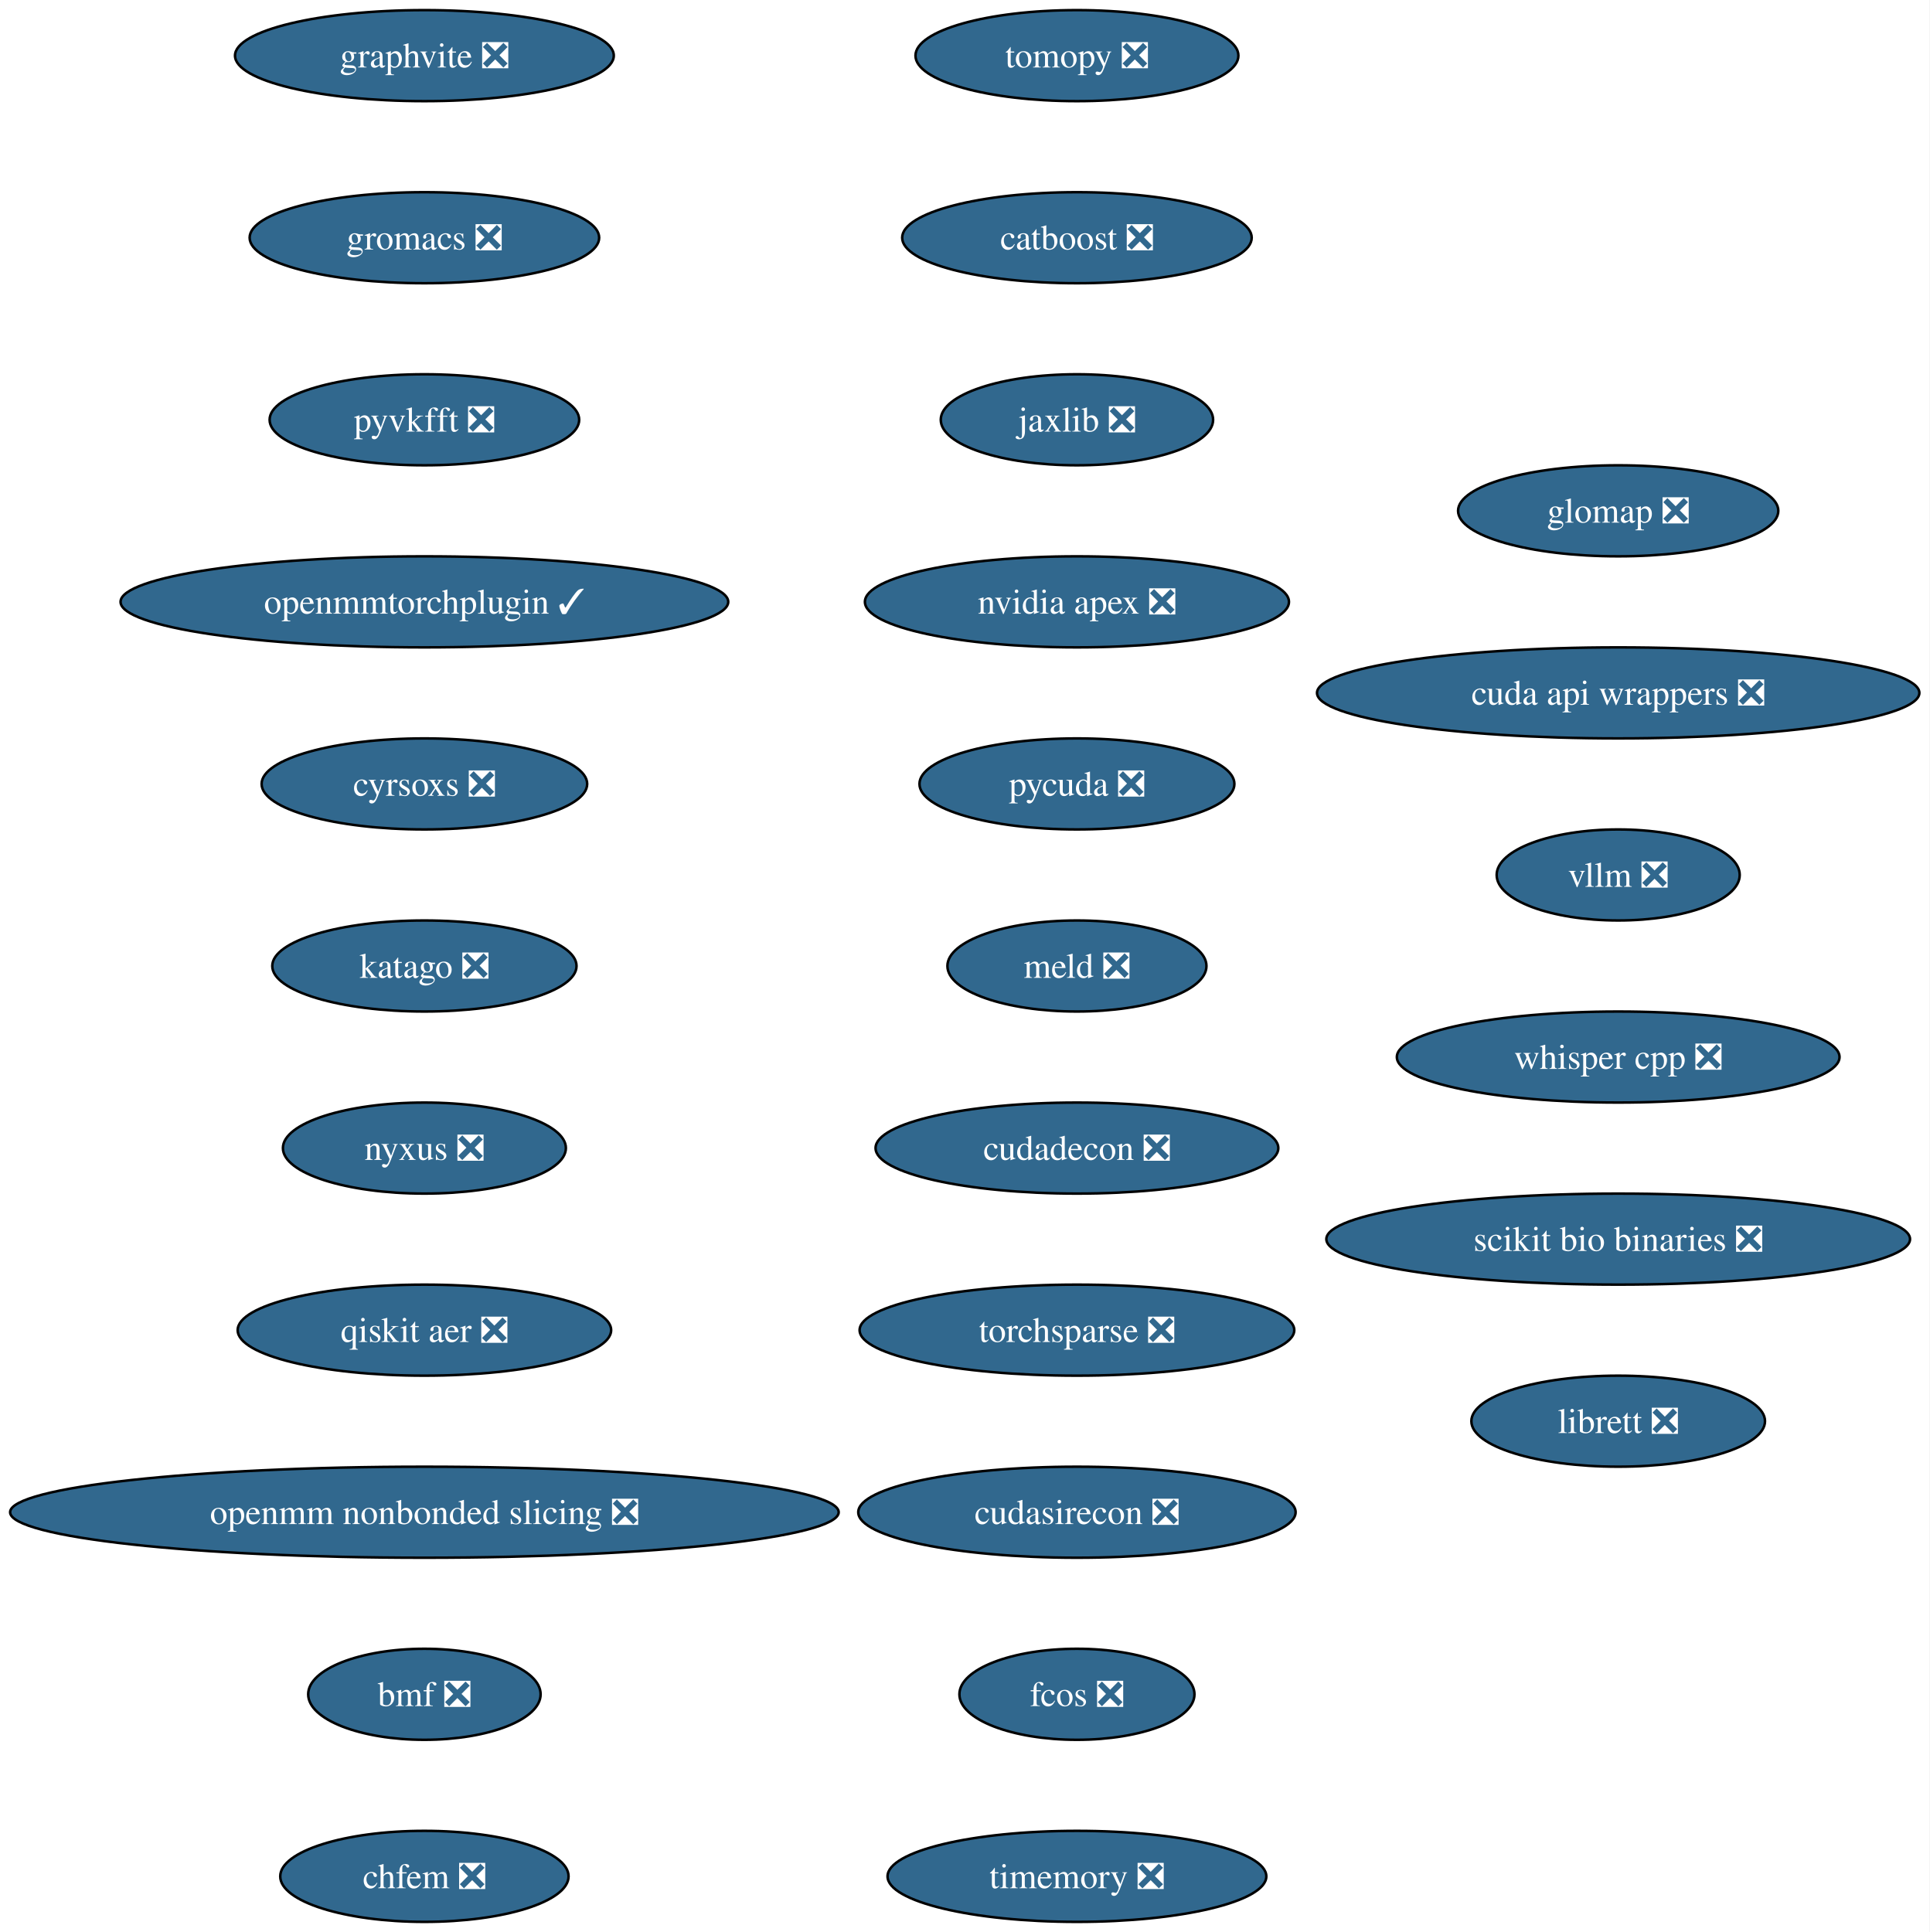
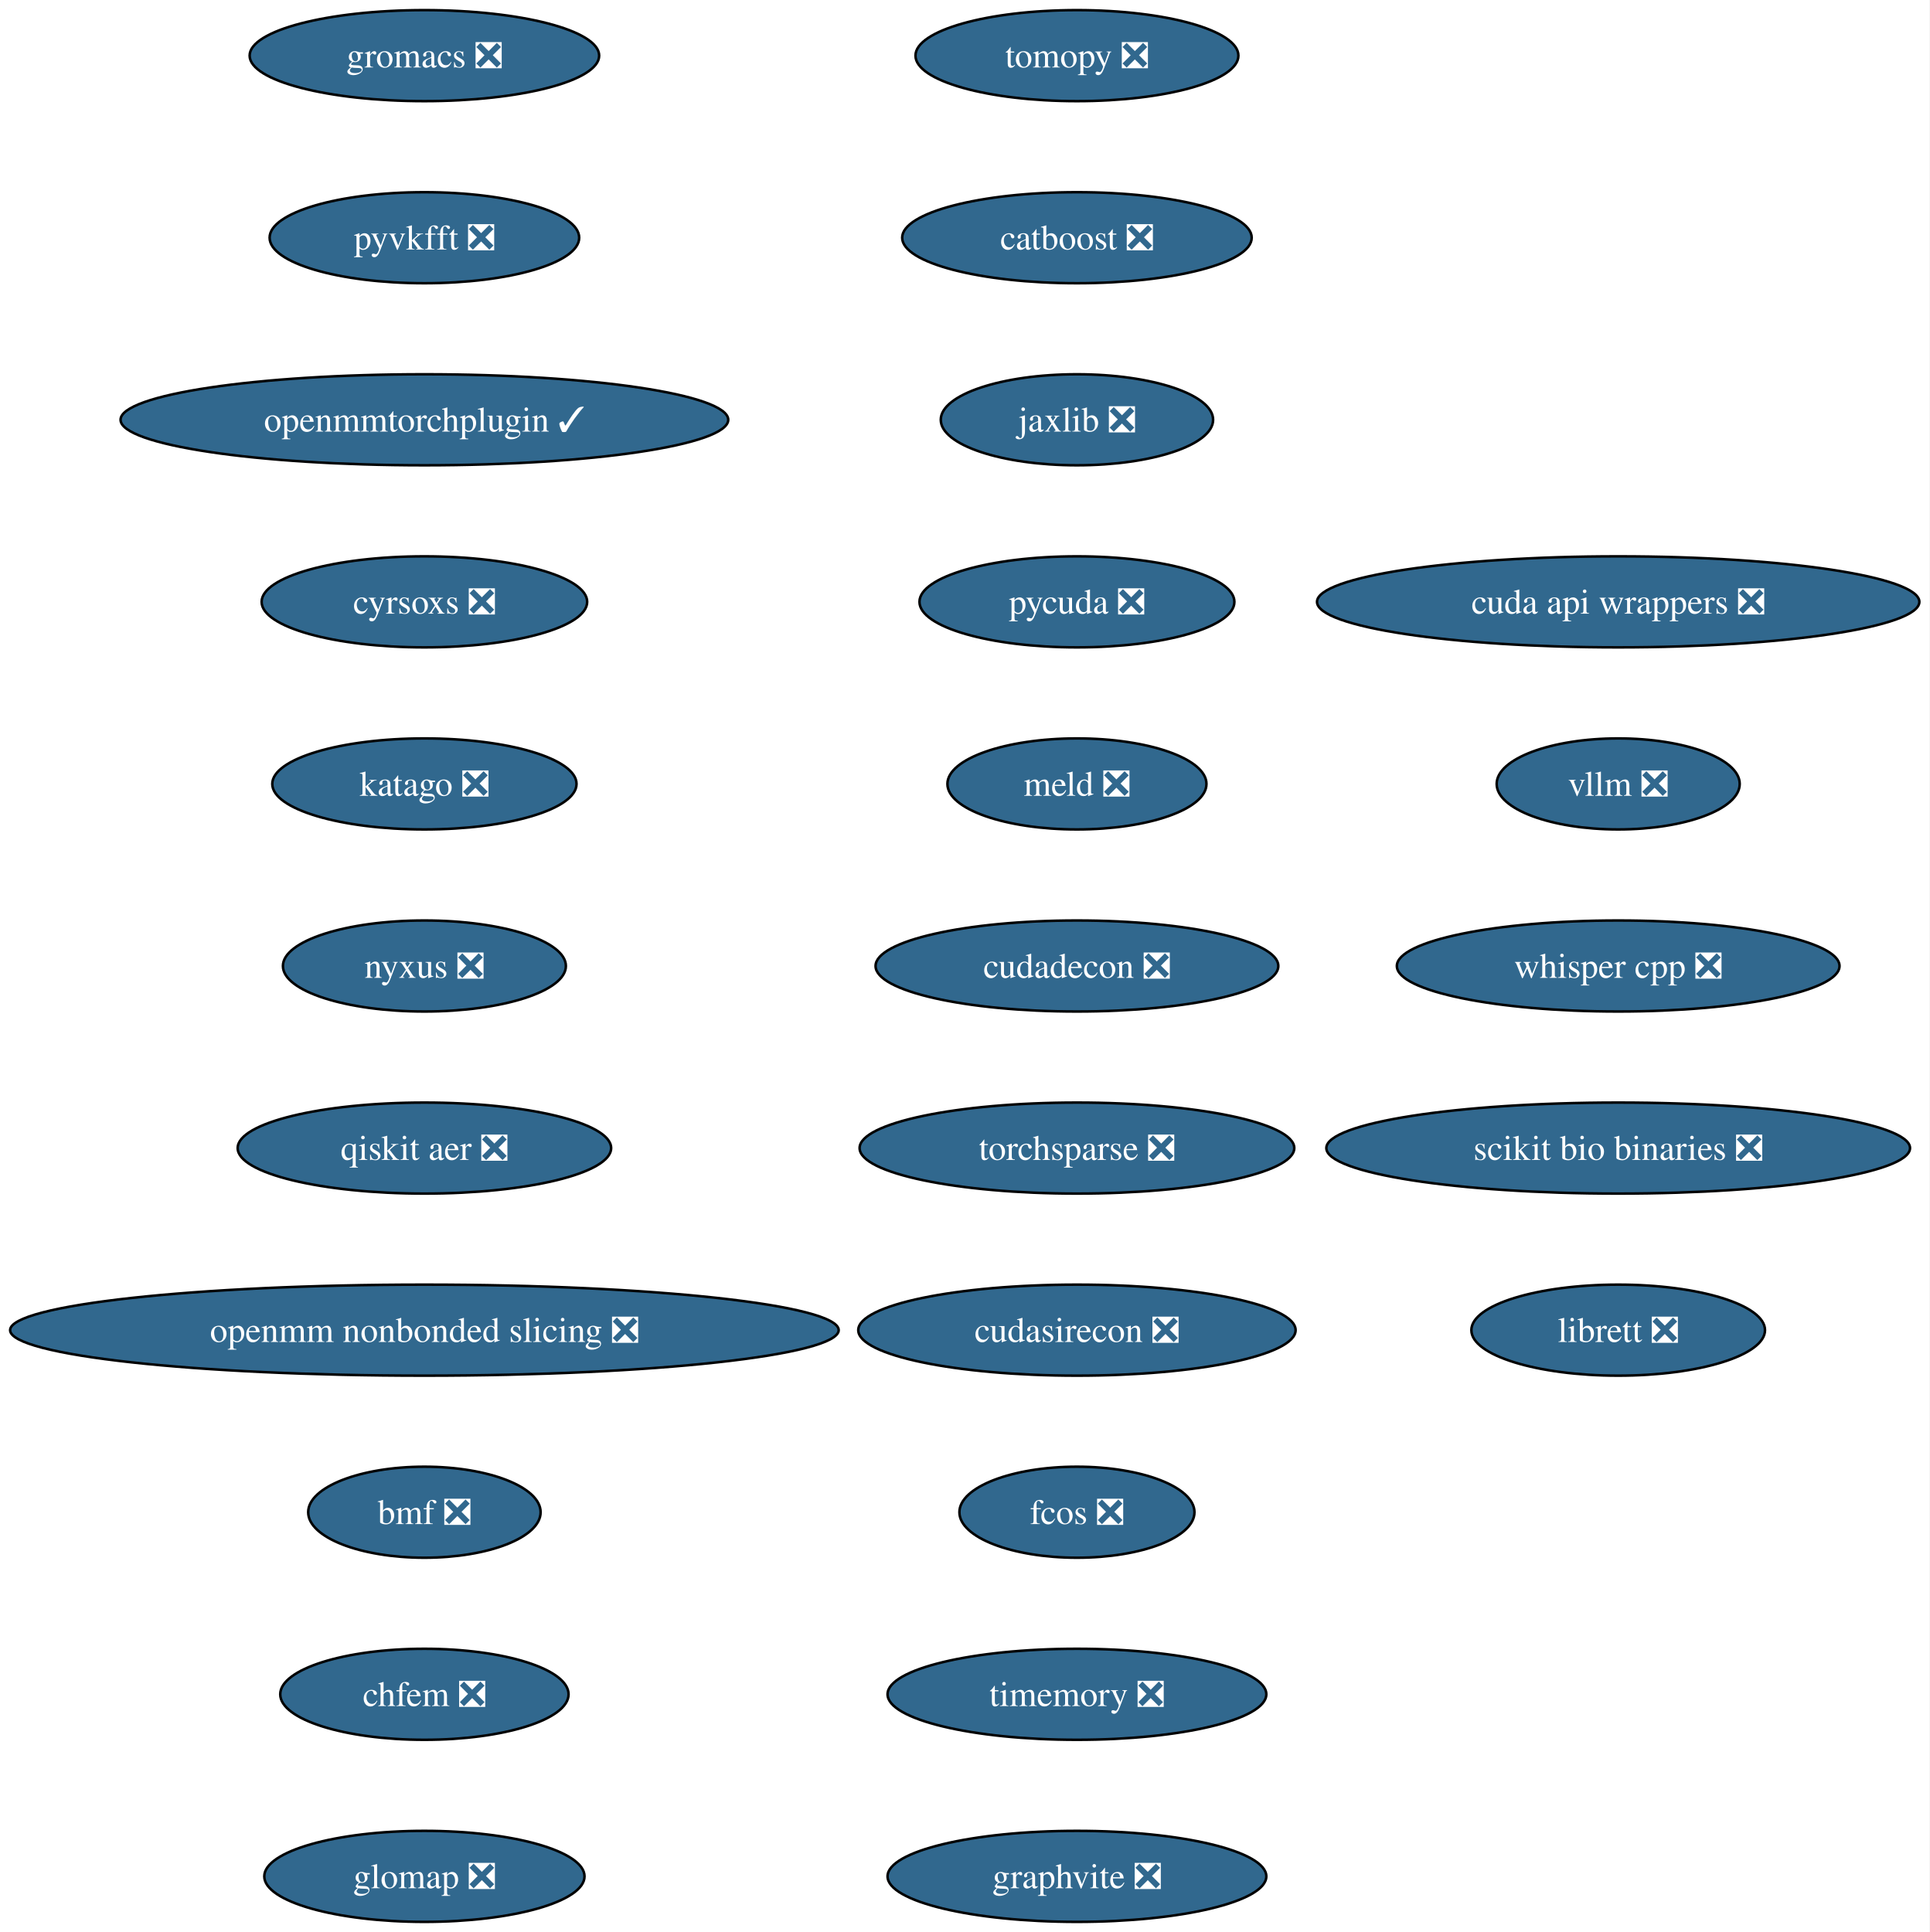
<svg xmlns="http://www.w3.org/2000/svg" xmlns:xlink="http://www.w3.org/1999/xlink" width="763pt" height="764pt" viewBox="0.00 0.00 763.00 764.00">
  <g id="graph0" class="graph" transform="scale(1 1) rotate(0) translate(4 760)">
    <polygon fill="white" stroke="none" points="-4,4 -4,-760 758.87,-760 758.87,4 -4,4" />
    <g id="node1" class="node">
      <g id="a_node1">
        <a xlink:href="https://github.com/conda-forge/tomopy-feedstock/pull/88" xlink:title="tomopy ❎">
          <ellipse fill="#31688e" stroke="black" cx="421.8" cy="-738" rx="63.84" ry="18" />
          <text xml:space="preserve" text-anchor="middle" x="421.8" y="-733.33" font-family="Times,serif" font-size="14.00" fill="white">tomopy ❎</text>
        </a>
      </g>
    </g>
    <g id="node2" class="node">
      <g id="a_node2">
        <a xlink:href="https://github.com/conda-forge/catboost-feedstock/pull/150" xlink:title="catboost ❎">
          <ellipse fill="#31688e" stroke="black" cx="421.8" cy="-666" rx="69.1" ry="18" />
          <text xml:space="preserve" text-anchor="middle" x="421.8" y="-661.33" font-family="Times,serif" font-size="14.00" fill="white">catboost ❎</text>
        </a>
      </g>
    </g>
    <g id="node3" class="node">
      <g id="a_node3">
        <a xlink:href="https://github.com/conda-forge/jaxlib-feedstock/pull/323" xlink:title="jaxlib ❎">
          <ellipse fill="#31688e" stroke="black" cx="421.8" cy="-594" rx="53.84" ry="18" />
          <text xml:space="preserve" text-anchor="middle" x="421.8" y="-589.33" font-family="Times,serif" font-size="14.00" fill="white">jaxlib ❎</text>
        </a>
      </g>
    </g>
    <g id="node4" class="node">
      <g id="a_node4">
-         <a xlink:href="https://github.com/conda-forge/nvidia-apex-feedstock/pull/65" xlink:title="nvidia apex ❎">
-           <ellipse fill="#31688e" stroke="black" cx="421.8" cy="-522" rx="83.83" ry="18" />
-           <text xml:space="preserve" text-anchor="middle" x="421.8" y="-517.33" font-family="Times,serif" font-size="14.00" fill="white">nvidia apex ❎</text>
+         <a xlink:href="https://github.com/conda-forge/pycuda-feedstock/pull/53" xlink:title="pycuda ❎">
+           <ellipse fill="#31688e" stroke="black" cx="421.8" cy="-522" rx="62.26" ry="18" />
+           <text xml:space="preserve" text-anchor="middle" x="421.8" y="-517.33" font-family="Times,serif" font-size="14.00" fill="white">pycuda ❎</text>
        </a>
      </g>
    </g>
    <g id="node5" class="node">
      <g id="a_node5">
-         <a xlink:href="https://github.com/conda-forge/pycuda-feedstock/pull/53" xlink:title="pycuda ❎">
-           <ellipse fill="#31688e" stroke="black" cx="421.8" cy="-450" rx="62.26" ry="18" />
-           <text xml:space="preserve" text-anchor="middle" x="421.8" y="-445.32" font-family="Times,serif" font-size="14.00" fill="white">pycuda ❎</text>
+         <a xlink:href="https://github.com/conda-forge/meld-feedstock/pull/31" xlink:title="meld ❎">
+           <ellipse fill="#31688e" stroke="black" cx="421.8" cy="-450" rx="51.21" ry="18" />
+           <text xml:space="preserve" text-anchor="middle" x="421.8" y="-445.32" font-family="Times,serif" font-size="14.00" fill="white">meld ❎</text>
        </a>
      </g>
    </g>
    <g id="node6" class="node">
      <g id="a_node6">
-         <a xlink:href="https://github.com/conda-forge/meld-feedstock/pull/31" xlink:title="meld ❎">
-           <ellipse fill="#31688e" stroke="black" cx="421.8" cy="-378" rx="51.21" ry="18" />
-           <text xml:space="preserve" text-anchor="middle" x="421.8" y="-373.32" font-family="Times,serif" font-size="14.00" fill="white">meld ❎</text>
+         <a xlink:href="https://github.com/conda-forge/cudadecon-feedstock/pull/35" xlink:title="cudadecon ❎">
+           <ellipse fill="#31688e" stroke="black" cx="421.8" cy="-378" rx="79.62" ry="18" />
+           <text xml:space="preserve" text-anchor="middle" x="421.8" y="-373.32" font-family="Times,serif" font-size="14.00" fill="white">cudadecon ❎</text>
        </a>
      </g>
    </g>
    <g id="node7" class="node">
      <g id="a_node7">
-         <a xlink:href="https://github.com/conda-forge/cudadecon-feedstock/pull/35" xlink:title="cudadecon ❎">
-           <ellipse fill="#31688e" stroke="black" cx="421.8" cy="-306" rx="79.62" ry="18" />
-           <text xml:space="preserve" text-anchor="middle" x="421.8" y="-301.32" font-family="Times,serif" font-size="14.00" fill="white">cudadecon ❎</text>
+         <a xlink:href="https://github.com/conda-forge/torchsparse-feedstock/pull/50" xlink:title="torchsparse ❎">
+           <ellipse fill="#31688e" stroke="black" cx="421.8" cy="-306" rx="85.93" ry="18" />
+           <text xml:space="preserve" text-anchor="middle" x="421.8" y="-301.32" font-family="Times,serif" font-size="14.00" fill="white">torchsparse ❎</text>
        </a>
      </g>
    </g>
    <g id="node8" class="node">
      <g id="a_node8">
-         <a xlink:href="https://github.com/conda-forge/torchsparse-feedstock/pull/50" xlink:title="torchsparse ❎">
-           <ellipse fill="#31688e" stroke="black" cx="421.8" cy="-234" rx="85.93" ry="18" />
-           <text xml:space="preserve" text-anchor="middle" x="421.8" y="-229.32" font-family="Times,serif" font-size="14.00" fill="white">torchsparse ❎</text>
+         <a xlink:href="https://github.com/conda-forge/cudasirecon-feedstock/pull/33" xlink:title="cudasirecon ❎">
+           <ellipse fill="#31688e" stroke="black" cx="421.8" cy="-234" rx="86.46" ry="18" />
+           <text xml:space="preserve" text-anchor="middle" x="421.8" y="-229.32" font-family="Times,serif" font-size="14.00" fill="white">cudasirecon ❎</text>
        </a>
      </g>
    </g>
    <g id="node9" class="node">
      <g id="a_node9">
-         <a xlink:href="https://github.com/conda-forge/cudasirecon-feedstock/pull/33" xlink:title="cudasirecon ❎">
-           <ellipse fill="#31688e" stroke="black" cx="421.8" cy="-162" rx="86.46" ry="18" />
-           <text xml:space="preserve" text-anchor="middle" x="421.8" y="-157.32" font-family="Times,serif" font-size="14.00" fill="white">cudasirecon ❎</text>
+         <a xlink:href="https://github.com/conda-forge/fcos-feedstock/pull/34" xlink:title="fcos ❎">
+           <ellipse fill="#31688e" stroke="black" cx="421.8" cy="-162" rx="46.47" ry="18" />
+           <text xml:space="preserve" text-anchor="middle" x="421.8" y="-157.32" font-family="Times,serif" font-size="14.00" fill="white">fcos ❎</text>
        </a>
      </g>
    </g>
    <g id="node10" class="node">
      <g id="a_node10">
-         <a xlink:href="https://github.com/conda-forge/fcos-feedstock/pull/34" xlink:title="fcos ❎">
-           <ellipse fill="#31688e" stroke="black" cx="421.8" cy="-90" rx="46.47" ry="18" />
-           <text xml:space="preserve" text-anchor="middle" x="421.8" y="-85.33" font-family="Times,serif" font-size="14.00" fill="white">fcos ❎</text>
+         <a xlink:href="https://github.com/conda-forge/timemory-feedstock/pull/26" xlink:title="timemory ❎">
+           <ellipse fill="#31688e" stroke="black" cx="421.8" cy="-90" rx="74.88" ry="18" />
+           <text xml:space="preserve" text-anchor="middle" x="421.8" y="-85.33" font-family="Times,serif" font-size="14.00" fill="white">timemory ❎</text>
        </a>
      </g>
    </g>
    <g id="node11" class="node">
      <g id="a_node11">
-         <a xlink:href="https://github.com/conda-forge/timemory-feedstock/pull/26" xlink:title="timemory ❎">
+         <a xlink:href="https://github.com/conda-forge/graphvite-feedstock/pull/10" xlink:title="graphvite ❎">
          <ellipse fill="#31688e" stroke="black" cx="421.8" cy="-18" rx="74.88" ry="18" />
-           <text xml:space="preserve" text-anchor="middle" x="421.8" y="-13.32" font-family="Times,serif" font-size="14.00" fill="white">timemory ❎</text>
+           <text xml:space="preserve" text-anchor="middle" x="421.8" y="-13.32" font-family="Times,serif" font-size="14.00" fill="white">graphvite ❎</text>
        </a>
      </g>
    </g>
    <g id="node12" class="node">
      <g id="a_node12">
-         <a xlink:href="https://github.com/conda-forge/graphvite-feedstock/pull/10" xlink:title="graphvite ❎">
-           <ellipse fill="#31688e" stroke="black" cx="163.8" cy="-738" rx="74.88" ry="18" />
-           <text xml:space="preserve" text-anchor="middle" x="163.8" y="-733.33" font-family="Times,serif" font-size="14.00" fill="white">graphvite ❎</text>
+         <a xlink:href="https://github.com/conda-forge/gromacs-feedstock/pull/81" xlink:title="gromacs ❎">
+           <ellipse fill="#31688e" stroke="black" cx="163.8" cy="-738" rx="69.1" ry="18" />
+           <text xml:space="preserve" text-anchor="middle" x="163.8" y="-733.33" font-family="Times,serif" font-size="14.00" fill="white">gromacs ❎</text>
        </a>
      </g>
    </g>
    <g id="node13" class="node">
      <g id="a_node13">
-         <a xlink:href="https://github.com/conda-forge/gromacs-feedstock/pull/81" xlink:title="gromacs ❎">
-           <ellipse fill="#31688e" stroke="black" cx="163.8" cy="-666" rx="69.1" ry="18" />
-           <text xml:space="preserve" text-anchor="middle" x="163.8" y="-661.33" font-family="Times,serif" font-size="14.00" fill="white">gromacs ❎</text>
+         <a xlink:href="https://github.com/conda-forge/pyvkfft-feedstock/pull/32" xlink:title="pyvkfft ❎">
+           <ellipse fill="#31688e" stroke="black" cx="163.8" cy="-666" rx="61.2" ry="18" />
+           <text xml:space="preserve" text-anchor="middle" x="163.8" y="-661.33" font-family="Times,serif" font-size="14.00" fill="white">pyvkfft ❎</text>
        </a>
      </g>
    </g>
    <g id="node14" class="node">
      <g id="a_node14">
-         <a xlink:href="https://github.com/conda-forge/pyvkfft-feedstock/pull/32" xlink:title="pyvkfft ❎">
-           <ellipse fill="#31688e" stroke="black" cx="163.8" cy="-594" rx="61.2" ry="18" />
-           <text xml:space="preserve" text-anchor="middle" x="163.8" y="-589.33" font-family="Times,serif" font-size="14.00" fill="white">pyvkfft ❎</text>
+         <a xlink:href="https://github.com/conda-forge/openmmtorchplugin-feedstock/pull/30" xlink:title="openmmtorchplugin ✓">
+           <ellipse fill="#31688e" stroke="black" cx="163.8" cy="-594" rx="120.13" ry="18" />
+           <text xml:space="preserve" text-anchor="middle" x="163.8" y="-589.33" font-family="Times,serif" font-size="14.00" fill="white">openmmtorchplugin ✓</text>
        </a>
      </g>
    </g>
    <g id="node15" class="node">
      <g id="a_node15">
-         <a xlink:href="https://github.com/conda-forge/openmmtorchplugin-feedstock/pull/30" xlink:title="openmmtorchplugin ✓">
-           <ellipse fill="#31688e" stroke="black" cx="163.8" cy="-522" rx="120.13" ry="18" />
-           <text xml:space="preserve" text-anchor="middle" x="163.8" y="-517.33" font-family="Times,serif" font-size="14.00" fill="white">openmmtorchplugin ✓</text>
+         <a xlink:href="https://github.com/conda-forge/cyrsoxs-feedstock/pull/29" xlink:title="cyrsoxs ❎">
+           <ellipse fill="#31688e" stroke="black" cx="163.8" cy="-522" rx="64.36" ry="18" />
+           <text xml:space="preserve" text-anchor="middle" x="163.8" y="-517.33" font-family="Times,serif" font-size="14.00" fill="white">cyrsoxs ❎</text>
        </a>
      </g>
    </g>
    <g id="node16" class="node">
      <g id="a_node16">
-         <a xlink:href="https://github.com/conda-forge/cyrsoxs-feedstock/pull/29" xlink:title="cyrsoxs ❎">
-           <ellipse fill="#31688e" stroke="black" cx="163.8" cy="-450" rx="64.36" ry="18" />
-           <text xml:space="preserve" text-anchor="middle" x="163.8" y="-445.32" font-family="Times,serif" font-size="14.00" fill="white">cyrsoxs ❎</text>
+         <a xlink:href="https://github.com/conda-forge/katago-feedstock/pull/32" xlink:title="katago ❎">
+           <ellipse fill="#31688e" stroke="black" cx="163.8" cy="-450" rx="60.15" ry="18" />
+           <text xml:space="preserve" text-anchor="middle" x="163.8" y="-445.32" font-family="Times,serif" font-size="14.00" fill="white">katago ❎</text>
        </a>
      </g>
    </g>
    <g id="node17" class="node">
      <g id="a_node17">
-         <a xlink:href="https://github.com/conda-forge/katago-feedstock/pull/32" xlink:title="katago ❎">
-           <ellipse fill="#31688e" stroke="black" cx="163.8" cy="-378" rx="60.15" ry="18" />
-           <text xml:space="preserve" text-anchor="middle" x="163.8" y="-373.32" font-family="Times,serif" font-size="14.00" fill="white">katago ❎</text>
+         <a xlink:href="https://github.com/conda-forge/nyxus-feedstock/pull/72" xlink:title="nyxus ❎">
+           <ellipse fill="#31688e" stroke="black" cx="163.8" cy="-378" rx="55.94" ry="18" />
+           <text xml:space="preserve" text-anchor="middle" x="163.8" y="-373.32" font-family="Times,serif" font-size="14.00" fill="white">nyxus ❎</text>
        </a>
      </g>
    </g>
    <g id="node18" class="node">
      <g id="a_node18">
-         <a xlink:href="https://github.com/conda-forge/nyxus-feedstock/pull/72" xlink:title="nyxus ❎">
-           <ellipse fill="#31688e" stroke="black" cx="163.8" cy="-306" rx="55.94" ry="18" />
-           <text xml:space="preserve" text-anchor="middle" x="163.8" y="-301.32" font-family="Times,serif" font-size="14.00" fill="white">nyxus ❎</text>
+         <a xlink:href="https://github.com/conda-forge/qiskit-aer-feedstock/pull/71" xlink:title="qiskit aer ❎">
+           <ellipse fill="#31688e" stroke="black" cx="163.8" cy="-306" rx="73.83" ry="18" />
+           <text xml:space="preserve" text-anchor="middle" x="163.8" y="-301.32" font-family="Times,serif" font-size="14.00" fill="white">qiskit aer ❎</text>
        </a>
      </g>
    </g>
    <g id="node19" class="node">
      <g id="a_node19">
-         <a xlink:href="https://github.com/conda-forge/qiskit-aer-feedstock/pull/71" xlink:title="qiskit aer ❎">
-           <ellipse fill="#31688e" stroke="black" cx="163.8" cy="-234" rx="73.83" ry="18" />
-           <text xml:space="preserve" text-anchor="middle" x="163.8" y="-229.32" font-family="Times,serif" font-size="14.00" fill="white">qiskit aer ❎</text>
+         <a xlink:href="https://github.com/conda-forge/openmm-nonbonded-slicing-feedstock/pull/15" xlink:title="openmm nonbonded slicing ❎">
+           <ellipse fill="#31688e" stroke="black" cx="163.8" cy="-234" rx="163.8" ry="18" />
+           <text xml:space="preserve" text-anchor="middle" x="163.8" y="-229.32" font-family="Times,serif" font-size="14.00" fill="white">openmm nonbonded slicing ❎</text>
        </a>
      </g>
    </g>
    <g id="node20" class="node">
      <g id="a_node20">
-         <a xlink:href="https://github.com/conda-forge/openmm-nonbonded-slicing-feedstock/pull/15" xlink:title="openmm nonbonded slicing ❎">
-           <ellipse fill="#31688e" stroke="black" cx="163.8" cy="-162" rx="163.8" ry="18" />
-           <text xml:space="preserve" text-anchor="middle" x="163.8" y="-157.32" font-family="Times,serif" font-size="14.00" fill="white">openmm nonbonded slicing ❎</text>
+         <a xlink:href="https://github.com/conda-forge/bmf-feedstock/pull/48" xlink:title="bmf ❎">
+           <ellipse fill="#31688e" stroke="black" cx="163.8" cy="-162" rx="45.95" ry="18" />
+           <text xml:space="preserve" text-anchor="middle" x="163.8" y="-157.32" font-family="Times,serif" font-size="14.00" fill="white">bmf ❎</text>
        </a>
      </g>
    </g>
    <g id="node21" class="node">
      <g id="a_node21">
-         <a xlink:href="https://github.com/conda-forge/bmf-feedstock/pull/48" xlink:title="bmf ❎">
-           <ellipse fill="#31688e" stroke="black" cx="163.8" cy="-90" rx="45.95" ry="18" />
-           <text xml:space="preserve" text-anchor="middle" x="163.8" y="-85.33" font-family="Times,serif" font-size="14.00" fill="white">bmf ❎</text>
+         <a xlink:href="https://github.com/conda-forge/chfem-feedstock/pull/11" xlink:title="chfem ❎">
+           <ellipse fill="#31688e" stroke="black" cx="163.8" cy="-90" rx="57" ry="18" />
+           <text xml:space="preserve" text-anchor="middle" x="163.8" y="-85.33" font-family="Times,serif" font-size="14.00" fill="white">chfem ❎</text>
        </a>
      </g>
    </g>
    <g id="node22" class="node">
      <g id="a_node22">
-         <a xlink:href="https://github.com/conda-forge/chfem-feedstock/pull/11" xlink:title="chfem ❎">
-           <ellipse fill="#31688e" stroke="black" cx="163.8" cy="-18" rx="57" ry="18" />
-           <text xml:space="preserve" text-anchor="middle" x="163.8" y="-13.32" font-family="Times,serif" font-size="14.00" fill="white">chfem ❎</text>
+         <a xlink:href="https://github.com/conda-forge/glomap-feedstock/pull/13" xlink:title="glomap ❎">
+           <ellipse fill="#31688e" stroke="black" cx="163.8" cy="-18" rx="63.31" ry="18" />
+           <text xml:space="preserve" text-anchor="middle" x="163.8" y="-13.32" font-family="Times,serif" font-size="14.00" fill="white">glomap ❎</text>
        </a>
      </g>
    </g>
    <g id="node23" class="node">
      <g id="a_node23">
-         <a xlink:href="https://github.com/conda-forge/glomap-feedstock/pull/13" xlink:title="glomap ❎">
-           <ellipse fill="#31688e" stroke="black" cx="635.8" cy="-558" rx="63.31" ry="18" />
-           <text xml:space="preserve" text-anchor="middle" x="635.8" y="-553.33" font-family="Times,serif" font-size="14.00" fill="white">glomap ❎</text>
+         <a xlink:href="https://github.com/conda-forge/cuda-api-wrappers-feedstock/pull/5" xlink:title="cuda api wrappers ❎">
+           <ellipse fill="#31688e" stroke="black" cx="635.8" cy="-522" rx="119.08" ry="18" />
+           <text xml:space="preserve" text-anchor="middle" x="635.8" y="-517.33" font-family="Times,serif" font-size="14.00" fill="white">cuda api wrappers ❎</text>
        </a>
      </g>
    </g>
    <g id="node24" class="node">
      <g id="a_node24">
-         <a xlink:href="https://github.com/conda-forge/cuda-api-wrappers-feedstock/pull/5" xlink:title="cuda api wrappers ❎">
-           <ellipse fill="#31688e" stroke="black" cx="635.8" cy="-486" rx="119.08" ry="18" />
-           <text xml:space="preserve" text-anchor="middle" x="635.8" y="-481.32" font-family="Times,serif" font-size="14.00" fill="white">cuda api wrappers ❎</text>
+         <a xlink:href="https://github.com/conda-forge/vllm-feedstock/pull/55" xlink:title="vllm ❎">
+           <ellipse fill="#31688e" stroke="black" cx="635.8" cy="-450" rx="48.05" ry="18" />
+           <text xml:space="preserve" text-anchor="middle" x="635.8" y="-445.32" font-family="Times,serif" font-size="14.00" fill="white">vllm ❎</text>
        </a>
      </g>
    </g>
    <g id="node25" class="node">
      <g id="a_node25">
-         <a xlink:href="https://github.com/conda-forge/vllm-feedstock/pull/55" xlink:title="vllm ❎">
-           <ellipse fill="#31688e" stroke="black" cx="635.8" cy="-414" rx="48.05" ry="18" />
-           <text xml:space="preserve" text-anchor="middle" x="635.8" y="-409.32" font-family="Times,serif" font-size="14.00" fill="white">vllm ❎</text>
+         <a xlink:href="https://github.com/conda-forge/whisper.cpp-feedstock/pull/16" xlink:title="whisper cpp ❎">
+           <ellipse fill="#31688e" stroke="black" cx="635.8" cy="-378" rx="87.51" ry="18" />
+           <text xml:space="preserve" text-anchor="middle" x="635.8" y="-373.32" font-family="Times,serif" font-size="14.00" fill="white">whisper cpp ❎</text>
        </a>
      </g>
    </g>
    <g id="node26" class="node">
      <g id="a_node26">
-         <a xlink:href="https://github.com/conda-forge/whisper.cpp-feedstock/pull/16" xlink:title="whisper cpp ❎">
-           <ellipse fill="#31688e" stroke="black" cx="635.8" cy="-342" rx="87.51" ry="18" />
-           <text xml:space="preserve" text-anchor="middle" x="635.8" y="-337.32" font-family="Times,serif" font-size="14.00" fill="white">whisper cpp ❎</text>
+         <a xlink:href="https://github.com/conda-forge/scikit-bio-binaries-feedstock/pull/8" xlink:title="scikit bio binaries ❎">
+           <ellipse fill="#31688e" stroke="black" cx="635.8" cy="-306" rx="115.39" ry="18" />
+           <text xml:space="preserve" text-anchor="middle" x="635.8" y="-301.32" font-family="Times,serif" font-size="14.00" fill="white">scikit bio binaries ❎</text>
        </a>
      </g>
    </g>
    <g id="node27" class="node">
      <g id="a_node27">
-         <a xlink:href="https://github.com/conda-forge/scikit-bio-binaries-feedstock/pull/8" xlink:title="scikit bio binaries ❎">
-           <ellipse fill="#31688e" stroke="black" cx="635.8" cy="-270" rx="115.39" ry="18" />
-           <text xml:space="preserve" text-anchor="middle" x="635.8" y="-265.32" font-family="Times,serif" font-size="14.00" fill="white">scikit bio binaries ❎</text>
-         </a>
-       </g>
-     </g>
-     <g id="node28" class="node">
-       <g id="a_node28">
        <a xlink:href="https://github.com/conda-forge/librett-feedstock/pull/1" xlink:title="librett ❎">
-           <ellipse fill="#31688e" stroke="black" cx="635.8" cy="-198" rx="58.05" ry="18" />
-           <text xml:space="preserve" text-anchor="middle" x="635.8" y="-193.32" font-family="Times,serif" font-size="14.00" fill="white">librett ❎</text>
+           <ellipse fill="#31688e" stroke="black" cx="635.8" cy="-234" rx="58.05" ry="18" />
+           <text xml:space="preserve" text-anchor="middle" x="635.8" y="-229.32" font-family="Times,serif" font-size="14.00" fill="white">librett ❎</text>
        </a>
      </g>
    </g>
  </g>
</svg>
